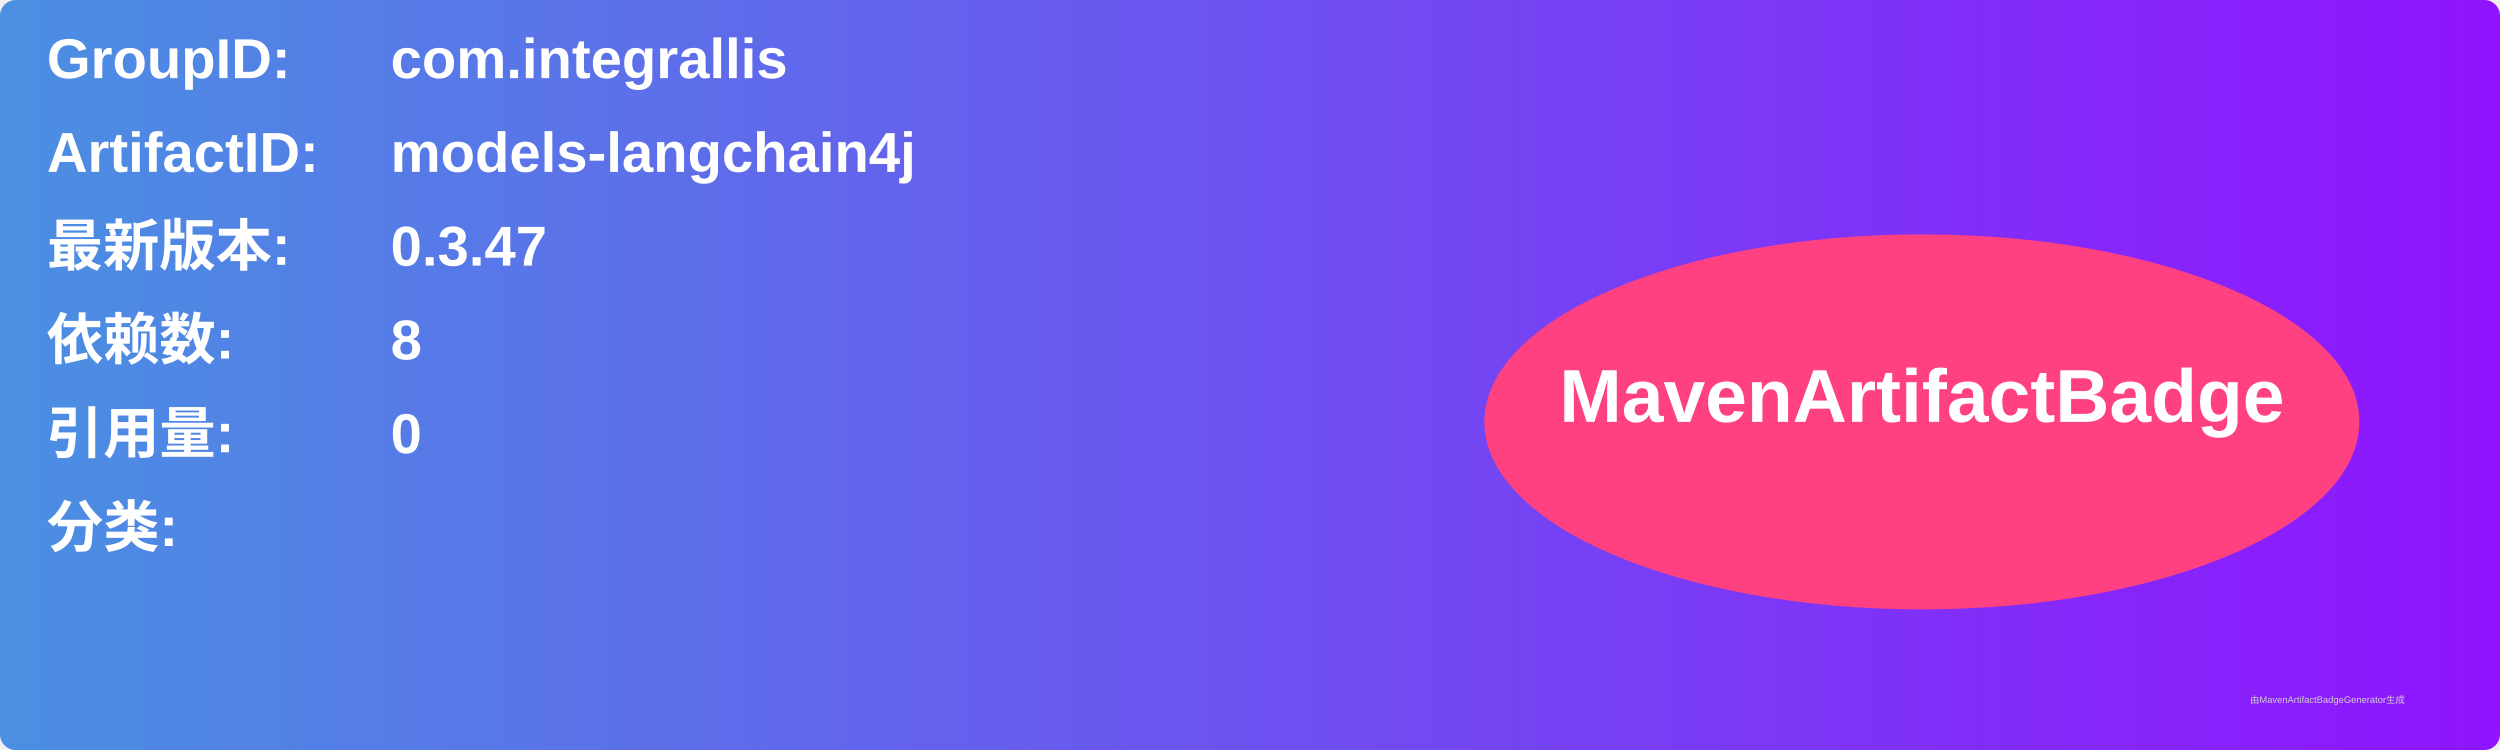
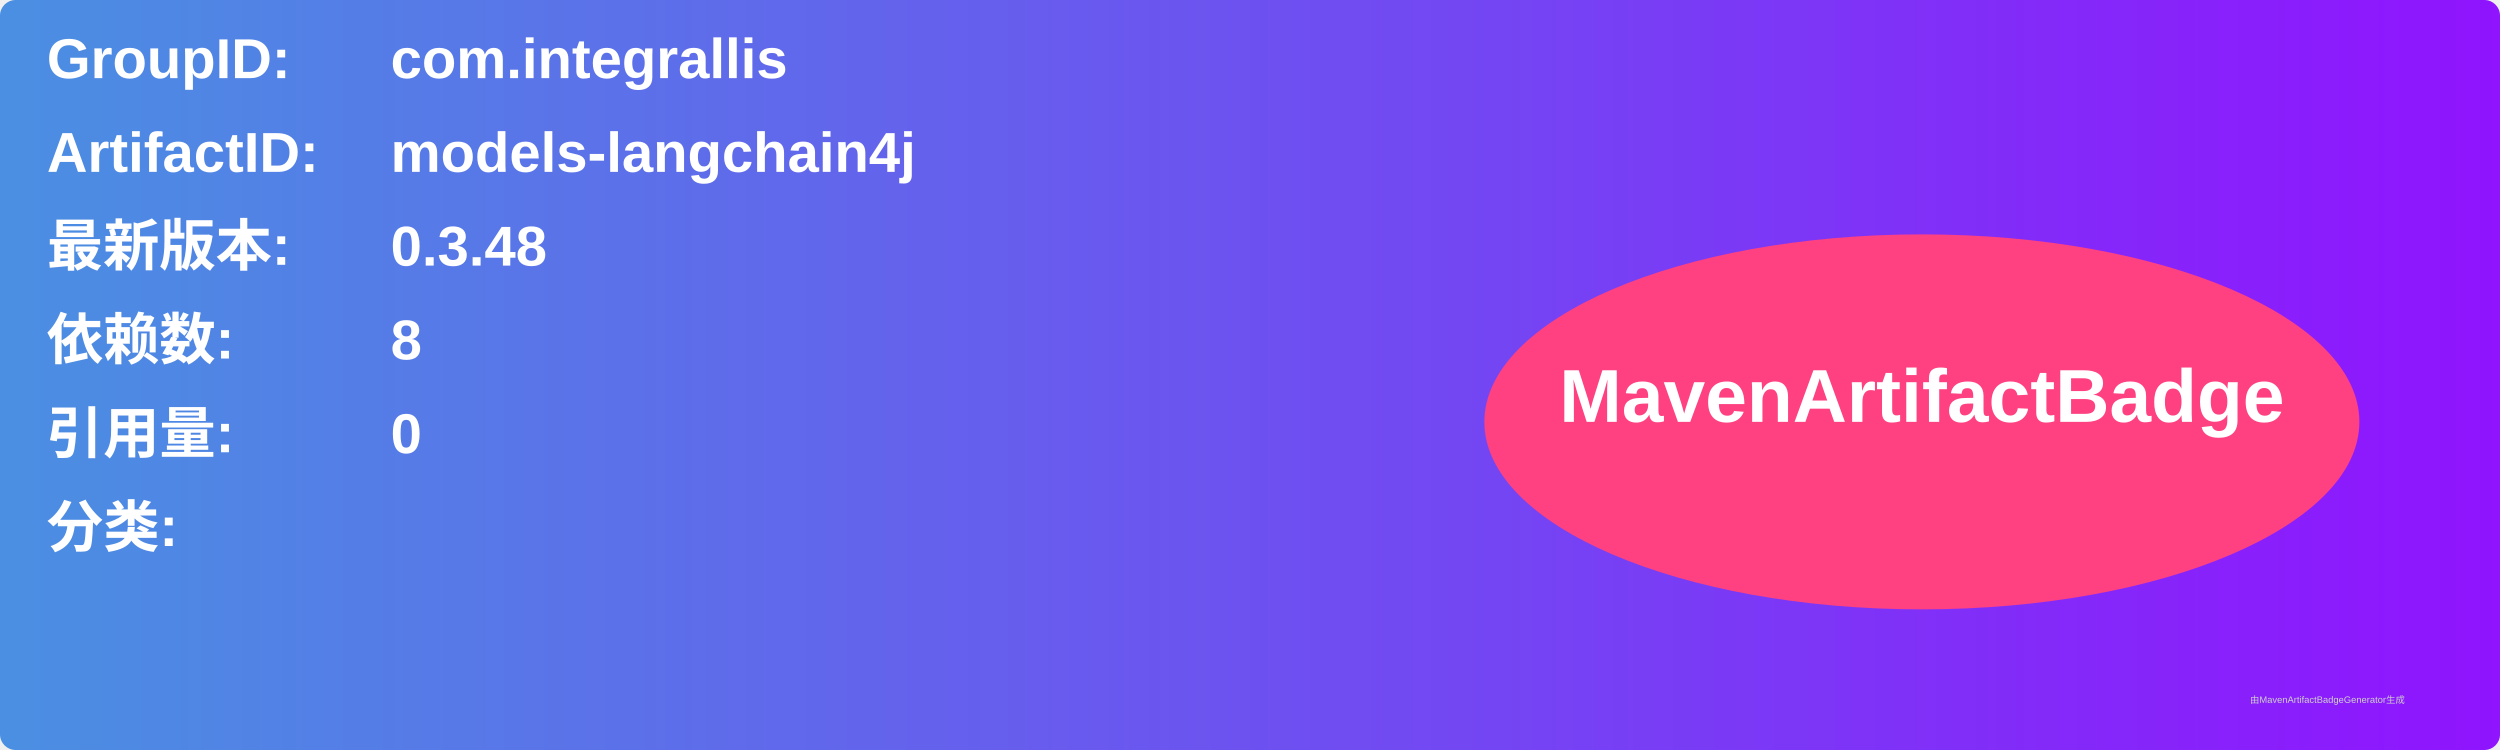
<svg xmlns="http://www.w3.org/2000/svg" width="800" height="240" viewBox="0 0 800 240">
  <linearGradient id="grad" x1="0%" y1="0%" x2="100%" y2="0%">
    <stop offset="0%" stop-color="#4a90e2" />
    <stop offset="100%" stop-color="#9013fe" />
  </linearGradient>
  <rect width="100%" height="100%" rx="5" ry="5" fill="url(#grad)" />
  <g transform="translate(15, 15)">
    <text x="0" y="10" font-family="Arial" font-size="18" fill="white" font-weight="bold" width="260">GroupID:</text>
    <text x="110" y="10" font-family="Arial" font-size="18" fill="white" font-weight="bold" width="460">com.integrallis</text>
    <text x="0" y="40" font-family="Arial" font-size="18" fill="white" font-weight="bold" width="260">ArtifactID:</text>
    <text x="110" y="40" font-family="Arial" font-size="18" fill="white" font-weight="bold" width="460">models-langchain4j</text>
    <text x="0" y="70" font-family="Arial" font-size="18" fill="white" font-weight="bold">最新版本:</text>
    <text x="110" y="70" font-family="Arial" font-size="18" fill="white" font-weight="bold">
-       <tspan font-weight="bold">0.3.47</tspan>
+       <tspan font-weight="bold">0.3.48</tspan>
    </text>
    <text x="0" y="100" font-family="Arial" font-size="18" fill="white" font-weight="bold">依赖数: </text>
    <text x="110" y="100" font-family="Arial" font-size="18" fill="white">
      <tspan font-weight="bold">8</tspan>
    </text>
    <text x="0" y="130" font-family="Arial" font-size="18" fill="white" font-weight="bold">引用量: </text>
    <text x="110" y="130" font-family="Arial" font-size="18" fill="white">
      <tspan font-weight="bold">0</tspan>
    </text>
    <text x="0" y="160" font-family="Arial" font-size="18" fill="white" font-weight="bold">分类:</text>
    <text x="10" y="190" font-family="Arial" font-size="10" fill="white">
      <tspan font-weight="bold" />
    </text>
    <ellipse cx="600" cy="120" rx="140" ry="60" fill="#ff4081" />
    <text x="600" y="120" text-anchor="middle" font-family="Arial" font-size="24" fill="white" font-weight="bold">MavenArtifactBadge</text>
  </g>
  <text x="720" y="225" font-family="Arial" font-size="3" fill="#d0d0d0">由MavenArtifactBadgeGenerator生成</text>
</svg>
